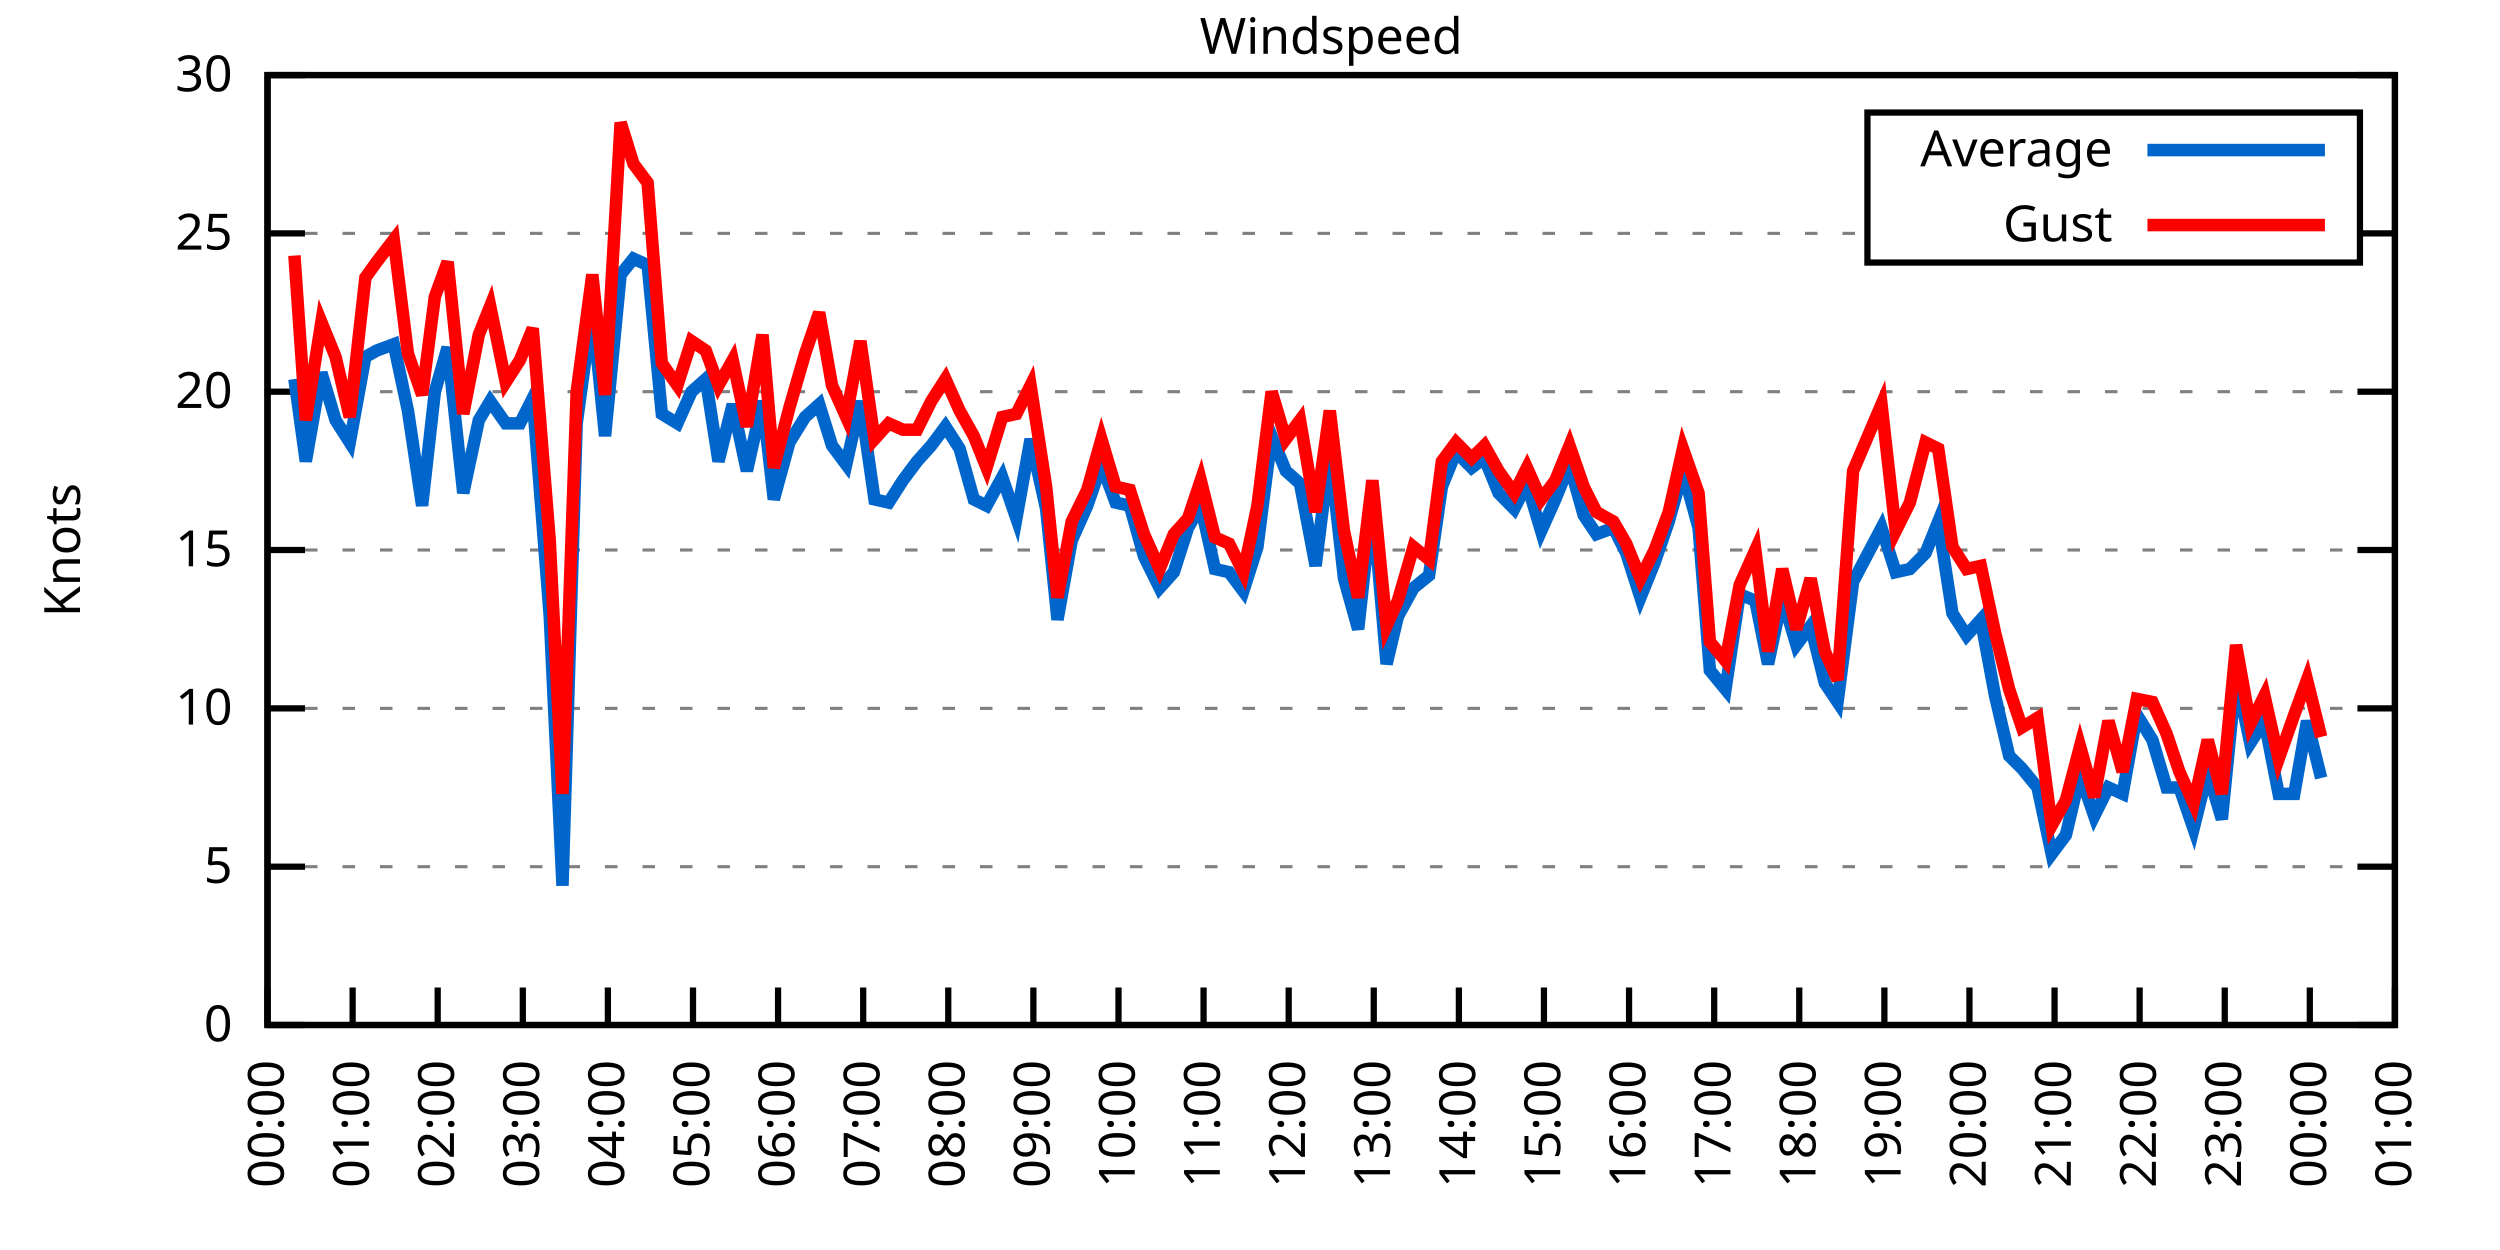
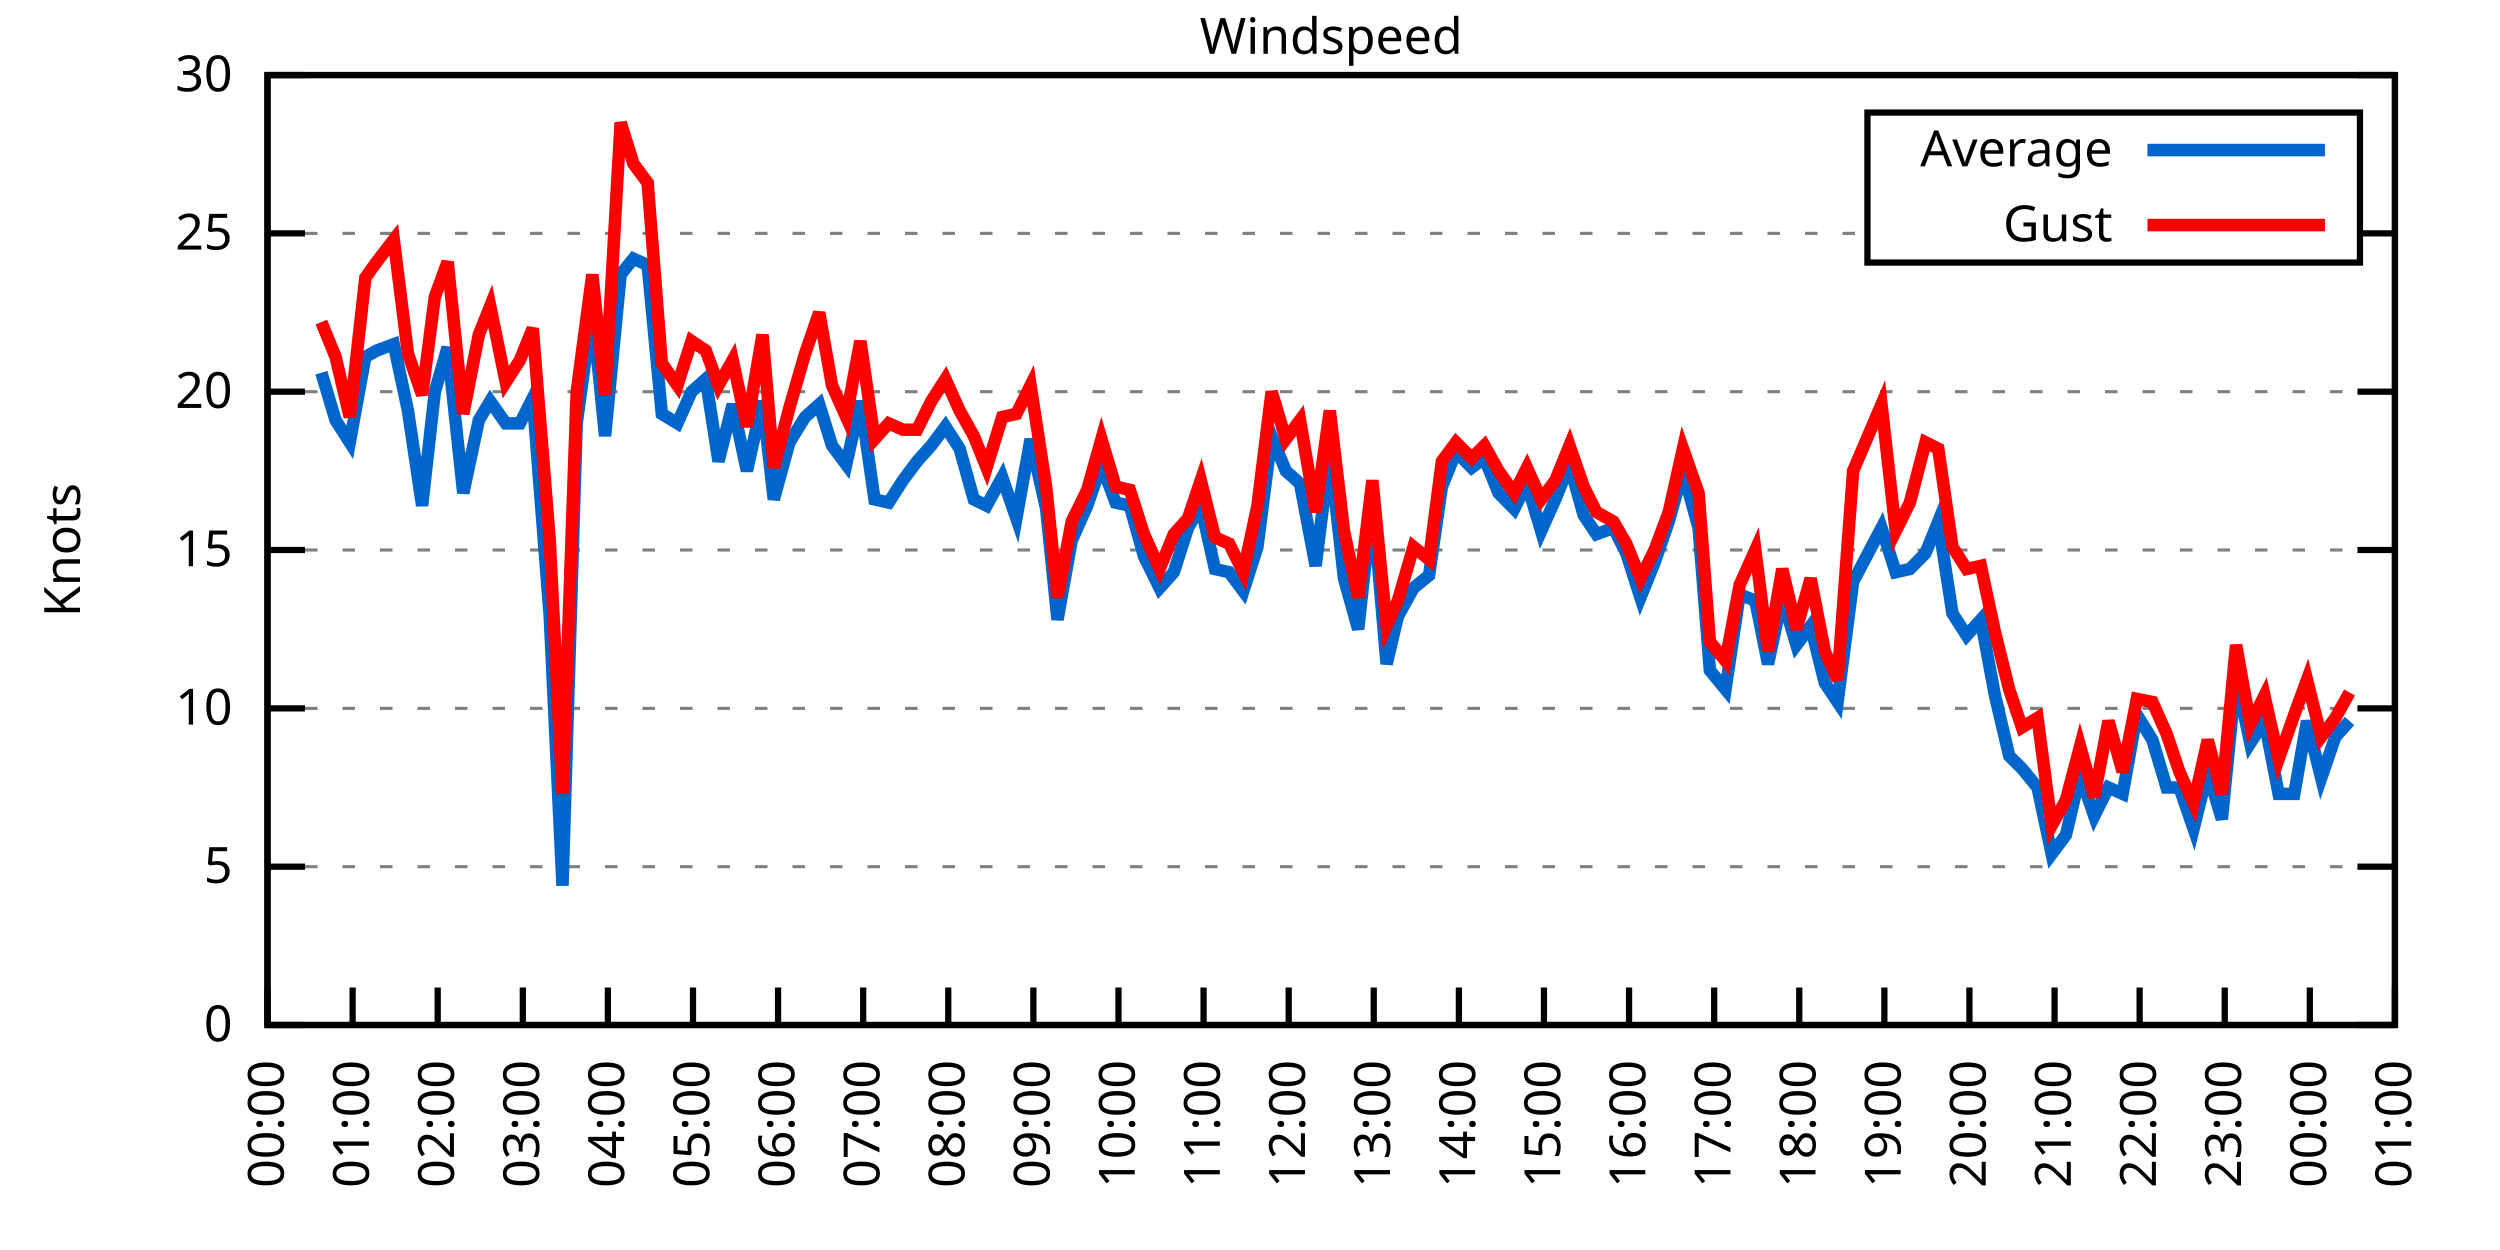
<svg xmlns="http://www.w3.org/2000/svg" xmlns:xlink="http://www.w3.org/1999/xlink" width="400" height="200" viewBox="0 0 400 200">
  <g id="gnuplot_canvas">
    <rect x="0" y="0" width="400" height="200" fill="none" />
    <defs>
      <circle id="gpDot" r="0.5" stroke-width="0.5" stroke="currentColor" />
      <path id="gpPt0" stroke-width="0.333" stroke="currentColor" d="M-1,0 h2 M0,-1 v2" />
      <path id="gpPt1" stroke-width="0.333" stroke="currentColor" d="M-1,-1 L1,1 M1,-1 L-1,1" />
      <path id="gpPt2" stroke-width="0.333" stroke="currentColor" d="M-1,0 L1,0 M0,-1 L0,1 M-1,-1 L1,1 M-1,1 L1,-1" />
      <rect id="gpPt3" stroke-width="0.333" stroke="currentColor" x="-1" y="-1" width="2" height="2" />
      <rect id="gpPt4" stroke-width="0.333" stroke="currentColor" fill="currentColor" x="-1" y="-1" width="2" height="2" />
      <circle id="gpPt5" stroke-width="0.333" stroke="currentColor" cx="0" cy="0" r="1" />
      <use xlink:href="#gpPt5" id="gpPt6" fill="currentColor" stroke="none" />
      <path id="gpPt7" stroke-width="0.333" stroke="currentColor" d="M0,-1.33 L-1.33,0.67 L1.33,0.67 z" />
      <use xlink:href="#gpPt7" id="gpPt8" fill="currentColor" stroke="none" />
      <use xlink:href="#gpPt7" id="gpPt9" stroke="currentColor" transform="rotate(180)" />
      <use xlink:href="#gpPt9" id="gpPt10" fill="currentColor" stroke="none" />
      <use xlink:href="#gpPt3" id="gpPt11" stroke="currentColor" transform="rotate(45)" />
      <use xlink:href="#gpPt11" id="gpPt12" fill="currentColor" stroke="none" />
      <path id="gpPt13" stroke-width="0.333" stroke="currentColor" d="M0,1.330 L1.265,0.411 L0.782,-1.067 L-0.782,-1.076 L-1.265,0.411 z" />
      <use xlink:href="#gpPt13" id="gpPt14" fill="currentColor" stroke="none" />
      <filter id="textbox" filterUnits="objectBoundingBox" x="0" y="0" height="1" width="1">
        <feFlood flood-color="white" flood-opacity="1" result="bgnd" />
        <feComposite in="SourceGraphic" in2="bgnd" operator="atop" />
      </filter>
      <filter id="greybox" filterUnits="objectBoundingBox" x="0" y="0" height="1" width="1">
        <feFlood flood-color="lightgrey" flood-opacity="1" result="grey" />
        <feComposite in="SourceGraphic" in2="grey" operator="atop" />
      </filter>
    </defs>
    <g fill="none" color="white" stroke="currentColor" stroke-width="1.00" stroke-linecap="butt" stroke-linejoin="miter">
</g>
    <g fill="none" color="black" stroke="currentColor" stroke-width="1.00" stroke-linecap="butt" stroke-linejoin="miter">
      <g stroke="none" shape-rendering="crispEdges">
        <polygon fill="rgb(255, 255, 255)" points="42.80,164.00 383.18,164.00 383.18,12.02 42.80,12.02 " />
      </g>
    </g>
    <g fill="none" color="black" stroke="currentColor" stroke-width="1.00" stroke-linecap="butt" stroke-linejoin="miter">
</g>
    <g fill="none" color="black" stroke="black" stroke-width="0.50" stroke-linecap="butt" stroke-linejoin="miter">
</g>
    <g fill="none" color="gray" stroke="currentColor" stroke-width="0.50" stroke-linecap="butt" stroke-linejoin="miter">
      <path stroke="gray" stroke-dasharray="2,4" class="gridline" d="M42.80,164.00 L383.19,164.00  " />
    </g>
    <g fill="none" color="gray" stroke="gray" stroke-width="1.00" stroke-linecap="butt" stroke-linejoin="miter">
</g>
    <g fill="none" color="black" stroke="currentColor" stroke-width="1.00" stroke-linecap="butt" stroke-linejoin="miter">
      <path stroke="black" d="M42.80,164.00 L48.80,164.00 M383.19,164.00 L377.19,164.00  " />
      <g transform="translate(37.20,166.60)" stroke="none" fill="black" font-family="Sans" font-size="8.00" text-anchor="end">
        <text>
          <tspan font-family="Sans"> 0</tspan>
        </text>
      </g>
    </g>
    <g fill="none" color="black" stroke="currentColor" stroke-width="1.00" stroke-linecap="butt" stroke-linejoin="miter">
</g>
    <g fill="none" color="black" stroke="black" stroke-width="0.50" stroke-linecap="butt" stroke-linejoin="miter">
</g>
    <g fill="none" color="gray" stroke="currentColor" stroke-width="0.50" stroke-linecap="butt" stroke-linejoin="miter">
      <path stroke="gray" stroke-dasharray="2,4" class="gridline" d="M42.80,138.67 L383.19,138.67  " />
    </g>
    <g fill="none" color="gray" stroke="gray" stroke-width="1.00" stroke-linecap="butt" stroke-linejoin="miter">
</g>
    <g fill="none" color="black" stroke="currentColor" stroke-width="1.00" stroke-linecap="butt" stroke-linejoin="miter">
      <path stroke="black" d="M42.80,138.67 L48.80,138.67 M383.19,138.67 L377.19,138.67  " />
      <g transform="translate(37.20,141.27)" stroke="none" fill="black" font-family="Sans" font-size="8.00" text-anchor="end">
        <text>
          <tspan font-family="Sans"> 5</tspan>
        </text>
      </g>
    </g>
    <g fill="none" color="black" stroke="currentColor" stroke-width="1.00" stroke-linecap="butt" stroke-linejoin="miter">
</g>
    <g fill="none" color="black" stroke="black" stroke-width="0.50" stroke-linecap="butt" stroke-linejoin="miter">
</g>
    <g fill="none" color="gray" stroke="currentColor" stroke-width="0.50" stroke-linecap="butt" stroke-linejoin="miter">
      <path stroke="gray" stroke-dasharray="2,4" class="gridline" d="M42.80,113.34 L383.19,113.34  " />
    </g>
    <g fill="none" color="gray" stroke="gray" stroke-width="1.00" stroke-linecap="butt" stroke-linejoin="miter">
</g>
    <g fill="none" color="black" stroke="currentColor" stroke-width="1.00" stroke-linecap="butt" stroke-linejoin="miter">
      <path stroke="black" d="M42.80,113.34 L48.80,113.34 M383.19,113.34 L377.19,113.34  " />
      <g transform="translate(37.20,115.94)" stroke="none" fill="black" font-family="Sans" font-size="8.00" text-anchor="end">
        <text>
          <tspan font-family="Sans"> 10</tspan>
        </text>
      </g>
    </g>
    <g fill="none" color="black" stroke="currentColor" stroke-width="1.00" stroke-linecap="butt" stroke-linejoin="miter">
</g>
    <g fill="none" color="black" stroke="black" stroke-width="0.50" stroke-linecap="butt" stroke-linejoin="miter">
</g>
    <g fill="none" color="gray" stroke="currentColor" stroke-width="0.50" stroke-linecap="butt" stroke-linejoin="miter">
      <path stroke="gray" stroke-dasharray="2,4" class="gridline" d="M42.80,88.00 L383.19,88.00  " />
    </g>
    <g fill="none" color="gray" stroke="gray" stroke-width="1.00" stroke-linecap="butt" stroke-linejoin="miter">
</g>
    <g fill="none" color="black" stroke="currentColor" stroke-width="1.00" stroke-linecap="butt" stroke-linejoin="miter">
      <path stroke="black" d="M42.80,88.00 L48.80,88.00 M383.19,88.00 L377.19,88.00  " />
      <g transform="translate(37.20,90.60)" stroke="none" fill="black" font-family="Sans" font-size="8.00" text-anchor="end">
        <text>
          <tspan font-family="Sans"> 15</tspan>
        </text>
      </g>
    </g>
    <g fill="none" color="black" stroke="currentColor" stroke-width="1.00" stroke-linecap="butt" stroke-linejoin="miter">
</g>
    <g fill="none" color="black" stroke="black" stroke-width="0.50" stroke-linecap="butt" stroke-linejoin="miter">
</g>
    <g fill="none" color="gray" stroke="currentColor" stroke-width="0.50" stroke-linecap="butt" stroke-linejoin="miter">
      <path stroke="gray" stroke-dasharray="2,4" class="gridline" d="M42.80,62.67 L383.19,62.67  " />
    </g>
    <g fill="none" color="gray" stroke="gray" stroke-width="1.00" stroke-linecap="butt" stroke-linejoin="miter">
</g>
    <g fill="none" color="black" stroke="currentColor" stroke-width="1.00" stroke-linecap="butt" stroke-linejoin="miter">
      <path stroke="black" d="M42.80,62.67 L48.80,62.67 M383.19,62.67 L377.19,62.67  " />
      <g transform="translate(37.20,65.27)" stroke="none" fill="black" font-family="Sans" font-size="8.00" text-anchor="end">
        <text>
          <tspan font-family="Sans"> 20</tspan>
        </text>
      </g>
    </g>
    <g fill="none" color="black" stroke="currentColor" stroke-width="1.00" stroke-linecap="butt" stroke-linejoin="miter">
</g>
    <g fill="none" color="black" stroke="black" stroke-width="0.50" stroke-linecap="butt" stroke-linejoin="miter">
</g>
    <g fill="none" color="gray" stroke="currentColor" stroke-width="0.50" stroke-linecap="butt" stroke-linejoin="miter">
      <path stroke="gray" stroke-dasharray="2,4" class="gridline" d="M42.80,37.34 L298.79,37.34 M377.59,37.34 L383.19,37.34  " />
    </g>
    <g fill="none" color="gray" stroke="gray" stroke-width="1.00" stroke-linecap="butt" stroke-linejoin="miter">
</g>
    <g fill="none" color="black" stroke="currentColor" stroke-width="1.00" stroke-linecap="butt" stroke-linejoin="miter">
      <path stroke="black" d="M42.80,37.34 L48.80,37.34 M383.19,37.34 L377.19,37.34  " />
      <g transform="translate(37.20,39.94)" stroke="none" fill="black" font-family="Sans" font-size="8.00" text-anchor="end">
        <text>
          <tspan font-family="Sans"> 25</tspan>
        </text>
      </g>
    </g>
    <g fill="none" color="black" stroke="currentColor" stroke-width="1.00" stroke-linecap="butt" stroke-linejoin="miter">
</g>
    <g fill="none" color="black" stroke="black" stroke-width="0.50" stroke-linecap="butt" stroke-linejoin="miter">
</g>
    <g fill="none" color="gray" stroke="currentColor" stroke-width="0.50" stroke-linecap="butt" stroke-linejoin="miter">
      <path stroke="gray" stroke-dasharray="2,4" class="gridline" d="M42.80,12.01 L383.19,12.01  " />
    </g>
    <g fill="none" color="gray" stroke="gray" stroke-width="1.00" stroke-linecap="butt" stroke-linejoin="miter">
</g>
    <g fill="none" color="black" stroke="currentColor" stroke-width="1.00" stroke-linecap="butt" stroke-linejoin="miter">
      <path stroke="black" d="M42.80,12.01 L48.80,12.01 M383.19,12.01 L377.19,12.01  " />
      <g transform="translate(37.20,14.61)" stroke="none" fill="black" font-family="Sans" font-size="8.00" text-anchor="end">
        <text>
          <tspan font-family="Sans"> 30</tspan>
        </text>
      </g>
    </g>
    <g fill="none" color="black" stroke="currentColor" stroke-width="1.00" stroke-linecap="butt" stroke-linejoin="miter">
      <path stroke="black" d="M42.80,164.00 L42.80,158.00  " />
      <g transform="translate(45.40,169.60) rotate(270.00)" stroke="none" fill="black" font-family="Sans" font-size="8.00" text-anchor="end">
        <text>
          <tspan font-family="Sans">00:00</tspan>
        </text>
      </g>
    </g>
    <g fill="none" color="black" stroke="currentColor" stroke-width="1.00" stroke-linecap="butt" stroke-linejoin="miter">
      <path stroke="black" d="M56.42,164.00 L56.42,158.00  " />
      <g transform="translate(59.02,169.60) rotate(270.00)" stroke="none" fill="black" font-family="Sans" font-size="8.00" text-anchor="end">
        <text>
          <tspan font-family="Sans">01:00</tspan>
        </text>
      </g>
    </g>
    <g fill="none" color="black" stroke="currentColor" stroke-width="1.00" stroke-linecap="butt" stroke-linejoin="miter">
      <path stroke="black" d="M70.03,164.00 L70.03,158.00  " />
      <g transform="translate(72.63,169.60) rotate(270.00)" stroke="none" fill="black" font-family="Sans" font-size="8.00" text-anchor="end">
        <text>
          <tspan font-family="Sans">02:00</tspan>
        </text>
      </g>
    </g>
    <g fill="none" color="black" stroke="currentColor" stroke-width="1.00" stroke-linecap="butt" stroke-linejoin="miter">
      <path stroke="black" d="M83.65,164.00 L83.65,158.00  " />
      <g transform="translate(86.25,169.60) rotate(270.00)" stroke="none" fill="black" font-family="Sans" font-size="8.00" text-anchor="end">
        <text>
          <tspan font-family="Sans">03:00</tspan>
        </text>
      </g>
    </g>
    <g fill="none" color="black" stroke="currentColor" stroke-width="1.00" stroke-linecap="butt" stroke-linejoin="miter">
      <path stroke="black" d="M97.26,164.00 L97.26,158.00  " />
      <g transform="translate(99.86,169.60) rotate(270.00)" stroke="none" fill="black" font-family="Sans" font-size="8.00" text-anchor="end">
        <text>
          <tspan font-family="Sans">04:00</tspan>
        </text>
      </g>
    </g>
    <g fill="none" color="black" stroke="currentColor" stroke-width="1.00" stroke-linecap="butt" stroke-linejoin="miter">
      <path stroke="black" d="M110.88,164.00 L110.88,158.00  " />
      <g transform="translate(113.48,169.60) rotate(270.00)" stroke="none" fill="black" font-family="Sans" font-size="8.00" text-anchor="end">
        <text>
          <tspan font-family="Sans">05:00</tspan>
        </text>
      </g>
    </g>
    <g fill="none" color="black" stroke="currentColor" stroke-width="1.00" stroke-linecap="butt" stroke-linejoin="miter">
      <path stroke="black" d="M124.49,164.00 L124.49,158.00  " />
      <g transform="translate(127.09,169.60) rotate(270.00)" stroke="none" fill="black" font-family="Sans" font-size="8.00" text-anchor="end">
        <text>
          <tspan font-family="Sans">06:00</tspan>
        </text>
      </g>
    </g>
    <g fill="none" color="black" stroke="currentColor" stroke-width="1.00" stroke-linecap="butt" stroke-linejoin="miter">
      <path stroke="black" d="M138.11,164.00 L138.11,158.00  " />
      <g transform="translate(140.71,169.60) rotate(270.00)" stroke="none" fill="black" font-family="Sans" font-size="8.00" text-anchor="end">
        <text>
          <tspan font-family="Sans">07:00</tspan>
        </text>
      </g>
    </g>
    <g fill="none" color="black" stroke="currentColor" stroke-width="1.00" stroke-linecap="butt" stroke-linejoin="miter">
      <path stroke="black" d="M151.72,164.00 L151.72,158.00  " />
      <g transform="translate(154.32,169.60) rotate(270.00)" stroke="none" fill="black" font-family="Sans" font-size="8.00" text-anchor="end">
        <text>
          <tspan font-family="Sans">08:00</tspan>
        </text>
      </g>
    </g>
    <g fill="none" color="black" stroke="currentColor" stroke-width="1.00" stroke-linecap="butt" stroke-linejoin="miter">
      <path stroke="black" d="M165.34,164.00 L165.34,158.00  " />
      <g transform="translate(167.94,169.60) rotate(270.00)" stroke="none" fill="black" font-family="Sans" font-size="8.00" text-anchor="end">
        <text>
          <tspan font-family="Sans">09:00</tspan>
        </text>
      </g>
    </g>
    <g fill="none" color="black" stroke="currentColor" stroke-width="1.00" stroke-linecap="butt" stroke-linejoin="miter">
      <path stroke="black" d="M178.96,164.00 L178.96,158.00  " />
      <g transform="translate(181.56,169.60) rotate(270.00)" stroke="none" fill="black" font-family="Sans" font-size="8.00" text-anchor="end">
        <text>
          <tspan font-family="Sans">10:00</tspan>
        </text>
      </g>
    </g>
    <g fill="none" color="black" stroke="currentColor" stroke-width="1.00" stroke-linecap="butt" stroke-linejoin="miter">
      <path stroke="black" d="M192.57,164.00 L192.57,158.00  " />
      <g transform="translate(195.17,169.60) rotate(270.00)" stroke="none" fill="black" font-family="Sans" font-size="8.00" text-anchor="end">
        <text>
          <tspan font-family="Sans">11:00</tspan>
        </text>
      </g>
    </g>
    <g fill="none" color="black" stroke="currentColor" stroke-width="1.00" stroke-linecap="butt" stroke-linejoin="miter">
      <path stroke="black" d="M206.19,164.00 L206.19,158.00  " />
      <g transform="translate(208.79,169.60) rotate(270.00)" stroke="none" fill="black" font-family="Sans" font-size="8.00" text-anchor="end">
        <text>
          <tspan font-family="Sans">12:00</tspan>
        </text>
      </g>
    </g>
    <g fill="none" color="black" stroke="currentColor" stroke-width="1.00" stroke-linecap="butt" stroke-linejoin="miter">
      <path stroke="black" d="M219.80,164.00 L219.80,158.00  " />
      <g transform="translate(222.40,169.60) rotate(270.00)" stroke="none" fill="black" font-family="Sans" font-size="8.00" text-anchor="end">
        <text>
          <tspan font-family="Sans">13:00</tspan>
        </text>
      </g>
    </g>
    <g fill="none" color="black" stroke="currentColor" stroke-width="1.00" stroke-linecap="butt" stroke-linejoin="miter">
      <path stroke="black" d="M233.42,164.00 L233.42,158.00  " />
      <g transform="translate(236.02,169.60) rotate(270.00)" stroke="none" fill="black" font-family="Sans" font-size="8.00" text-anchor="end">
        <text>
          <tspan font-family="Sans">14:00</tspan>
        </text>
      </g>
    </g>
    <g fill="none" color="black" stroke="currentColor" stroke-width="1.00" stroke-linecap="butt" stroke-linejoin="miter">
      <path stroke="black" d="M247.03,164.00 L247.03,158.00  " />
      <g transform="translate(249.63,169.60) rotate(270.00)" stroke="none" fill="black" font-family="Sans" font-size="8.00" text-anchor="end">
        <text>
          <tspan font-family="Sans">15:00</tspan>
        </text>
      </g>
    </g>
    <g fill="none" color="black" stroke="currentColor" stroke-width="1.00" stroke-linecap="butt" stroke-linejoin="miter">
      <path stroke="black" d="M260.65,164.00 L260.65,158.00  " />
      <g transform="translate(263.25,169.60) rotate(270.00)" stroke="none" fill="black" font-family="Sans" font-size="8.00" text-anchor="end">
        <text>
          <tspan font-family="Sans">16:00</tspan>
        </text>
      </g>
    </g>
    <g fill="none" color="black" stroke="currentColor" stroke-width="1.00" stroke-linecap="butt" stroke-linejoin="miter">
      <path stroke="black" d="M274.27,164.00 L274.27,158.00  " />
      <g transform="translate(276.87,169.60) rotate(270.00)" stroke="none" fill="black" font-family="Sans" font-size="8.00" text-anchor="end">
        <text>
          <tspan font-family="Sans">17:00</tspan>
        </text>
      </g>
    </g>
    <g fill="none" color="black" stroke="currentColor" stroke-width="1.00" stroke-linecap="butt" stroke-linejoin="miter">
      <path stroke="black" d="M287.88,164.00 L287.88,158.00  " />
      <g transform="translate(290.48,169.60) rotate(270.00)" stroke="none" fill="black" font-family="Sans" font-size="8.00" text-anchor="end">
        <text>
          <tspan font-family="Sans">18:00</tspan>
        </text>
      </g>
    </g>
    <g fill="none" color="black" stroke="currentColor" stroke-width="1.00" stroke-linecap="butt" stroke-linejoin="miter">
      <path stroke="black" d="M301.50,164.00 L301.50,158.00  " />
      <g transform="translate(304.10,169.60) rotate(270.00)" stroke="none" fill="black" font-family="Sans" font-size="8.00" text-anchor="end">
        <text>
          <tspan font-family="Sans">19:00</tspan>
        </text>
      </g>
    </g>
    <g fill="none" color="black" stroke="currentColor" stroke-width="1.00" stroke-linecap="butt" stroke-linejoin="miter">
      <path stroke="black" d="M315.11,164.00 L315.11,158.00  " />
      <g transform="translate(317.71,169.60) rotate(270.00)" stroke="none" fill="black" font-family="Sans" font-size="8.00" text-anchor="end">
        <text>
          <tspan font-family="Sans">20:00</tspan>
        </text>
      </g>
    </g>
    <g fill="none" color="black" stroke="currentColor" stroke-width="1.00" stroke-linecap="butt" stroke-linejoin="miter">
      <path stroke="black" d="M328.73,164.00 L328.73,158.00  " />
      <g transform="translate(331.33,169.60) rotate(270.00)" stroke="none" fill="black" font-family="Sans" font-size="8.00" text-anchor="end">
        <text>
          <tspan font-family="Sans">21:00</tspan>
        </text>
      </g>
    </g>
    <g fill="none" color="black" stroke="currentColor" stroke-width="1.00" stroke-linecap="butt" stroke-linejoin="miter">
      <path stroke="black" d="M342.34,164.00 L342.34,158.00  " />
      <g transform="translate(344.94,169.60) rotate(270.00)" stroke="none" fill="black" font-family="Sans" font-size="8.00" text-anchor="end">
        <text>
          <tspan font-family="Sans">22:00</tspan>
        </text>
      </g>
    </g>
    <g fill="none" color="black" stroke="currentColor" stroke-width="1.00" stroke-linecap="butt" stroke-linejoin="miter">
      <path stroke="black" d="M355.96,164.00 L355.96,158.00  " />
      <g transform="translate(358.56,169.60) rotate(270.00)" stroke="none" fill="black" font-family="Sans" font-size="8.00" text-anchor="end">
        <text>
          <tspan font-family="Sans">23:00</tspan>
        </text>
      </g>
    </g>
    <g fill="none" color="black" stroke="currentColor" stroke-width="1.00" stroke-linecap="butt" stroke-linejoin="miter">
      <path stroke="black" d="M369.57,164.00 L369.57,158.00  " />
      <g transform="translate(372.17,169.60) rotate(270.00)" stroke="none" fill="black" font-family="Sans" font-size="8.00" text-anchor="end">
        <text>
          <tspan font-family="Sans">00:00</tspan>
        </text>
      </g>
    </g>
    <g fill="none" color="black" stroke="currentColor" stroke-width="1.00" stroke-linecap="butt" stroke-linejoin="miter">
      <path stroke="black" d="M383.19,164.00 L383.19,158.00  " />
      <g transform="translate(385.79,169.60) rotate(270.00)" stroke="none" fill="black" font-family="Sans" font-size="8.00" text-anchor="end">
        <text>
          <tspan font-family="Sans">01:00</tspan>
        </text>
      </g>
    </g>
    <g fill="none" color="black" stroke="currentColor" stroke-width="1.00" stroke-linecap="butt" stroke-linejoin="miter">
</g>
    <g fill="none" color="black" stroke="currentColor" stroke-width="1.00" stroke-linecap="butt" stroke-linejoin="miter">
      <path stroke="black" d="M42.80,12.01 L42.80,164.00 L383.19,164.00 L383.19,12.01 L42.80,12.01 Z  " />
    </g>
    <g fill="none" color="black" stroke="currentColor" stroke-width="1.00" stroke-linecap="butt" stroke-linejoin="miter">
</g>
    <g fill="none" color="black" stroke="currentColor" stroke-width="1.00" stroke-linecap="butt" stroke-linejoin="miter">
      <path stroke="black" d="M298.79,42.01 L298.79,18.01 L377.59,18.01 L377.59,42.01 L298.79,42.01 Z  " />
    </g>
    <g id="Windspeed_plot_1">
      <g fill="none" color="white" stroke="black" stroke-width="2.00" stroke-linecap="butt" stroke-linejoin="miter">
</g>
      <g fill="none" color="black" stroke="currentColor" stroke-width="2.00" stroke-linecap="butt" stroke-linejoin="miter">
        <g transform="translate(337.99,26.61)" stroke="none" fill="black" font-family="Sans" font-size="8.00" text-anchor="end">
          <text>
            <tspan font-family="Sans">Average</tspan>
          </text>
        </g>
      </g>
      <g fill="none" color="black" stroke="currentColor" stroke-width="2.00" stroke-linecap="butt" stroke-linejoin="miter">
-         <path stroke="rgb(  0, 102, 204)" d="M343.59,24.01 L371.99,24.01 M47.11,60.65 L48.93,73.82 L51.42,59.63 L53.69,67.23 L55.96,70.78 L58.46,57.10   L60.27,56.09 L63.00,55.07 L65.27,65.71 L67.54,80.91 L69.58,62.67 L71.62,55.58 L74.12,78.89 L76.61,67.23   L78.43,64.19 L80.92,67.74 L83.19,67.74 L85.24,63.69 L87.96,98.64 L90.00,141.71 L92.27,67.74 L94.77,49.50   L96.81,69.77 L99.30,43.93 L101.35,41.39 L103.62,42.41 L105.89,66.22 L108.38,67.74 L110.65,62.67 L112.92,60.65   L114.96,73.82 L117.23,64.70 L119.50,75.34 L122.00,64.19 L123.81,79.90 L126.31,70.78 L128.81,66.73 L131.07,64.70   L133.12,71.29 L135.39,74.33 L137.66,64.19 L139.92,79.90 L142.19,80.41 L144.46,76.86 L146.73,73.82 L149.00,71.29   L151.27,68.25 L153.54,71.79 L155.81,79.90 L157.85,80.91 L160.35,76.35 L162.62,82.94 L164.89,70.27 L167.38,81.42   L169.20,99.15 L171.47,86.49 L173.96,80.91 L176.23,74.33 L178.50,80.41 L180.77,80.91 L183.04,89.02 L185.54,94.08   L187.81,91.55 L190.08,84.46 L192.12,80.91 L194.39,91.04 L196.66,91.55 L198.93,94.59 L201.19,87.50 L203.46,69.77   L205.73,75.34 L208.00,77.37 L210.50,90.54 L212.77,72.30 L215.04,92.56 L217.31,100.67 L219.58,79.90 L221.85,106.24   L223.66,98.64 L226.16,94.08 L228.65,92.06 L230.70,77.87 L232.96,72.30 L235.46,74.83 L237.50,73.31 L239.77,78.89   L242.27,81.42 L244.31,77.37 L246.58,84.97 L248.85,79.90 L251.12,74.33 L253.39,82.43 L255.43,85.47 L258.15,84.46   L260.20,88.51 L262.47,95.60 L264.73,90.03 L267.00,83.45 L269.27,75.34 L271.77,84.46 L273.58,107.26 L276.08,110.30   L278.35,95.10 L280.85,96.11 L282.89,106.24 L285.16,95.60 L287.43,103.20 L289.70,100.16 L291.97,109.28 L294.01,112.32   L296.50,93.07 L301.04,84.46 L303.31,91.55 L305.58,91.04 L308.08,88.51 L310.12,83.45 L312.39,98.14 L314.66,101.68   L316.93,99.15 L319.20,111.31 L321.47,120.94 L323.51,122.96 L326.00,126.00 L328.27,136.64 L330.54,133.60 L332.81,123.98   L335.08,130.56 L337.35,126.00 L339.62,127.02 L341.89,114.35 L344.39,118.40 L346.65,126.00 L348.70,126.00 L350.97,132.59   L353.24,123.47 L355.50,131.07 L357.77,108.27 L360.04,118.91 L362.31,115.36 L364.58,127.02 L367.08,127.02 L369.12,115.36   L371.39,124.48  " />
+         <path stroke="rgb(  0, 102, 204)" d="M343.59,24.01 L371.99,24.01 M51.42,59.63 L53.69,67.23 L55.96,70.78 L58.46,57.10 L60.27,56.09 L63.00,55.07   L65.27,65.71 L67.54,80.91 L69.58,62.67 L71.62,55.58 L74.12,78.89 L76.61,67.23 L78.43,64.19 L80.92,67.74   L83.19,67.74 L85.24,63.69 L87.96,98.64 L90.00,141.71 L92.27,67.74 L94.77,49.50 L96.81,69.77 L99.30,43.93   L101.35,41.39 L103.62,42.41 L105.89,66.22 L108.38,67.74 L110.65,62.67 L112.92,60.65 L114.96,73.82 L117.23,64.70   L119.50,75.34 L122.00,64.19 L123.81,79.90 L126.31,70.78 L128.81,66.73 L131.07,64.70 L133.12,71.29 L135.39,74.33   L137.66,64.19 L139.92,79.90 L142.19,80.41 L144.46,76.86 L146.73,73.82 L149.00,71.29 L151.27,68.25 L153.54,71.79   L155.81,79.90 L157.85,80.91 L160.35,76.35 L162.62,82.94 L164.89,70.27 L167.38,81.42 L169.20,99.15 L171.47,86.49   L173.96,80.91 L176.23,74.33 L178.50,80.41 L180.77,80.91 L183.04,89.02 L185.54,94.08 L187.81,91.55 L190.08,84.46   L192.12,80.91 L194.39,91.04 L196.66,91.55 L198.93,94.59 L201.19,87.50 L203.46,69.77 L205.73,75.34 L208.00,77.37   L210.50,90.54 L212.77,72.30 L215.04,92.56 L217.31,100.67 L219.58,79.90 L221.85,106.24 L223.66,98.64 L226.16,94.08   L228.65,92.06 L230.70,77.87 L232.96,72.30 L235.46,74.83 L237.50,73.31 L239.77,78.89 L242.27,81.42 L244.31,77.37   L246.58,84.97 L248.85,79.90 L251.12,74.33 L253.39,82.43 L255.43,85.47 L258.15,84.46 L260.20,88.51 L262.47,95.60   L264.73,90.03 L267.00,83.45 L269.27,75.34 L271.77,84.46 L273.58,107.26 L276.08,110.30 L278.35,95.10 L280.85,96.11   L282.89,106.24 L285.16,95.60 L287.43,103.20 L289.70,100.16 L291.97,109.28 L294.01,112.32 L296.50,93.07 L301.04,84.46   L303.31,91.55 L305.58,91.04 L308.08,88.51 L310.12,83.45 L312.39,98.14 L314.66,101.68 L316.93,99.15 L319.20,111.31   L321.47,120.94 L323.51,122.96 L326.00,126.00 L328.27,136.64 L330.54,133.60 L332.81,123.98 L335.08,130.56 L337.35,126.00   L339.62,127.02 L341.89,114.35 L344.39,118.40 L346.65,126.00 L348.70,126.00 L350.97,132.59 L353.24,123.47 L355.50,131.07   L357.77,108.27 L360.04,118.91 L362.31,115.36 L364.58,127.02 L367.08,127.02 L369.12,115.36 L371.39,124.48 L373.66,117.90   L375.93,115.36  " />
      </g>
    </g>
    <g id="Windspeed_plot_2">
      <g fill="none" color="black" stroke="currentColor" stroke-width="2.00" stroke-linecap="butt" stroke-linejoin="miter">
        <g transform="translate(337.99,38.61)" stroke="none" fill="black" font-family="Sans" font-size="8.00" text-anchor="end">
          <text>
            <tspan font-family="Sans">Gust</tspan>
          </text>
        </g>
      </g>
      <g fill="none" color="black" stroke="currentColor" stroke-width="2.00" stroke-linecap="butt" stroke-linejoin="miter">
-         <path stroke="rgb(255,   0,   0)" d="M343.59,36.01 L371.99,36.01 M47.11,40.89 L48.93,67.23 L51.42,51.53 L53.69,57.10 L55.96,66.73 L58.46,44.43   L60.27,41.90 L63.00,38.35 L65.27,56.59 L67.54,63.18 L69.58,47.47 L71.62,41.90 L74.12,66.22 L76.61,53.55   L78.43,48.99 L80.92,61.15 L83.19,57.61 L85.24,52.54 L87.96,86.49 L90.00,127.02 L92.27,62.67 L94.77,43.93   L96.81,63.18 L99.30,19.61 L101.35,26.20 L103.62,29.24 L105.89,58.11 L108.38,61.66 L110.65,54.57 L112.92,56.09   L114.96,61.66 L117.23,57.61 L119.50,68.25 L122.00,53.55 L123.81,74.83 L126.31,65.21 L128.81,56.59 L131.07,50.01   L133.12,61.66 L135.39,66.73 L137.66,54.57 L139.92,70.27 L142.19,67.74 L144.46,68.75 L146.73,68.75 L149.00,64.19   L151.27,60.65 L153.54,65.71 L155.81,69.77 L157.85,74.83 L160.35,66.73 L162.62,66.22 L164.89,61.66 L167.38,77.87   L169.20,95.60 L171.47,83.45 L173.96,78.38 L176.23,70.27 L178.50,77.87 L180.77,78.38 L183.04,85.47 L185.54,91.04   L187.81,85.47 L190.08,82.94 L192.12,76.86 L194.39,85.98 L196.66,86.99 L198.93,91.55 L201.19,80.91 L203.46,62.67   L205.73,70.27 L208.00,67.23 L210.50,81.93 L212.77,65.71 L215.04,84.97 L217.31,95.60 L219.58,76.86 L221.85,100.16   L223.66,96.11 L226.16,87.50 L228.65,89.52 L230.70,73.82 L232.96,70.78 L235.46,73.31 L237.50,71.29 L239.77,75.34   L242.27,78.89 L244.31,74.83 L246.58,79.90 L248.85,76.86 L251.12,71.29 L253.39,77.87 L255.43,81.93 L258.15,83.45   L260.20,86.99 L262.47,92.56 L264.73,88.00 L267.00,81.93 L269.27,71.79 L271.77,78.89 L273.58,102.70 L276.08,105.74   L278.35,93.58 L280.85,88.00 L282.89,104.22 L285.16,91.04 L287.43,100.67 L289.70,92.56 L291.97,104.22 L294.01,108.78   L296.50,75.34 L301.04,64.70 L303.31,84.97 L305.58,80.41 L308.08,70.78 L310.12,71.79 L312.39,87.50 L314.66,91.04   L316.93,90.54 L319.20,101.18 L321.47,110.30 L323.51,116.38 L326.00,114.86 L328.27,132.08 L330.54,128.03 L332.81,119.42   L335.08,127.52 L337.35,115.36 L339.62,123.47 L341.89,111.82 L344.39,112.32 L346.65,117.39 L348.70,123.47 L350.97,128.54   L353.24,118.40 L355.50,127.02 L357.77,103.20 L360.04,115.87 L362.31,111.31 L364.58,121.44 L367.08,114.35 L369.12,108.78   L371.39,117.90  " />
+         <path stroke="rgb(255,   0,   0)" d="M343.59,36.01 L371.99,36.01 M51.42,51.53 L53.69,57.10 L55.96,66.73 L58.46,44.43 L60.27,41.90 L63.00,38.35   L65.27,56.59 L67.54,63.18 L69.58,47.47 L71.62,41.90 L74.12,66.22 L76.61,53.55 L78.43,48.99 L80.92,61.15   L83.19,57.61 L85.24,52.54 L87.96,86.49 L90.00,127.02 L92.27,62.67 L94.77,43.93 L96.81,63.18 L99.30,19.61   L101.35,26.20 L103.62,29.24 L105.89,58.11 L108.38,61.66 L110.65,54.57 L112.92,56.09 L114.96,61.66 L117.23,57.61   L119.50,68.25 L122.00,53.55 L123.81,74.83 L126.31,65.21 L128.81,56.59 L131.07,50.01 L133.12,61.66 L135.39,66.73   L137.66,54.57 L139.92,70.27 L142.19,67.74 L144.46,68.75 L146.73,68.75 L149.00,64.19 L151.27,60.65 L153.54,65.71   L155.81,69.77 L157.85,74.83 L160.35,66.73 L162.62,66.22 L164.89,61.66 L167.38,77.87 L169.20,95.60 L171.47,83.45   L173.96,78.38 L176.23,70.27 L178.50,77.87 L180.77,78.38 L183.04,85.47 L185.54,91.04 L187.81,85.47 L190.08,82.94   L192.12,76.86 L194.39,85.98 L196.66,86.99 L198.93,91.55 L201.19,80.91 L203.46,62.67 L205.73,70.27 L208.00,67.23   L210.50,81.93 L212.77,65.71 L215.04,84.97 L217.31,95.60 L219.58,76.86 L221.85,100.16 L223.66,96.11 L226.16,87.50   L228.65,89.52 L230.70,73.82 L232.96,70.78 L235.46,73.31 L237.50,71.29 L239.77,75.34 L242.27,78.89 L244.31,74.83   L246.58,79.90 L248.85,76.86 L251.12,71.29 L253.39,77.87 L255.43,81.93 L258.15,83.45 L260.20,86.99 L262.47,92.56   L264.73,88.00 L267.00,81.93 L269.27,71.79 L271.77,78.89 L273.58,102.70 L276.08,105.74 L278.35,93.58 L280.85,88.00   L282.89,104.22 L285.16,91.04 L287.43,100.67 L289.70,92.56 L291.97,104.22 L294.01,108.78 L296.50,75.34 L301.04,64.70   L303.31,84.97 L305.58,80.41 L308.08,70.78 L310.12,71.79 L312.39,87.50 L314.66,91.04 L316.93,90.54 L319.20,101.18   L321.47,110.30 L323.51,116.38 L326.00,114.86 L328.27,132.08 L330.54,128.03 L332.81,119.42 L335.08,127.52 L337.35,115.36   L339.62,123.47 L341.89,111.82 L344.39,112.32 L346.65,117.39 L348.70,123.47 L350.97,128.54 L353.24,118.40 L355.50,127.02   L357.77,103.20 L360.04,115.87 L362.31,111.31 L364.58,121.44 L367.08,114.35 L369.12,108.78 L371.39,117.90 L373.66,114.86   L375.93,110.80  " />
      </g>
    </g>
    <g fill="none" color="black" stroke="currentColor" stroke-width="2.00" stroke-linecap="butt" stroke-linejoin="miter">
</g>
    <g fill="none" color="black" stroke="black" stroke-width="1.00" stroke-linecap="butt" stroke-linejoin="miter">
</g>
    <g fill="none" color="black" stroke="currentColor" stroke-width="1.00" stroke-linecap="butt" stroke-linejoin="miter">
      <path stroke="black" d="M42.80,12.01 L42.80,164.00 L383.19,164.00 L383.19,12.01 L42.80,12.01 Z  " />
      <g transform="translate(12.80,88.01) rotate(270.00)" stroke="none" fill="black" font-family="Sans" font-size="8.00" text-anchor="middle">
        <text>
          <tspan font-family="Sans">Knots</tspan>
        </text>
      </g>
    </g>
    <g fill="none" color="black" stroke="currentColor" stroke-width="1.00" stroke-linecap="butt" stroke-linejoin="miter">
</g>
    <g fill="none" color="black" stroke="currentColor" stroke-width="1.00" stroke-linecap="butt" stroke-linejoin="miter">
      <g transform="translate(212.99,8.61)" stroke="none" fill="black" font-family="Sans" font-size="8.00" text-anchor="middle">
        <text>
          <tspan font-family="Sans">Windspeed</tspan>
        </text>
      </g>
    </g>
    <g fill="none" color="black" stroke="currentColor" stroke-width="1.00" stroke-linecap="butt" stroke-linejoin="miter">
</g>
  </g>
</svg>
